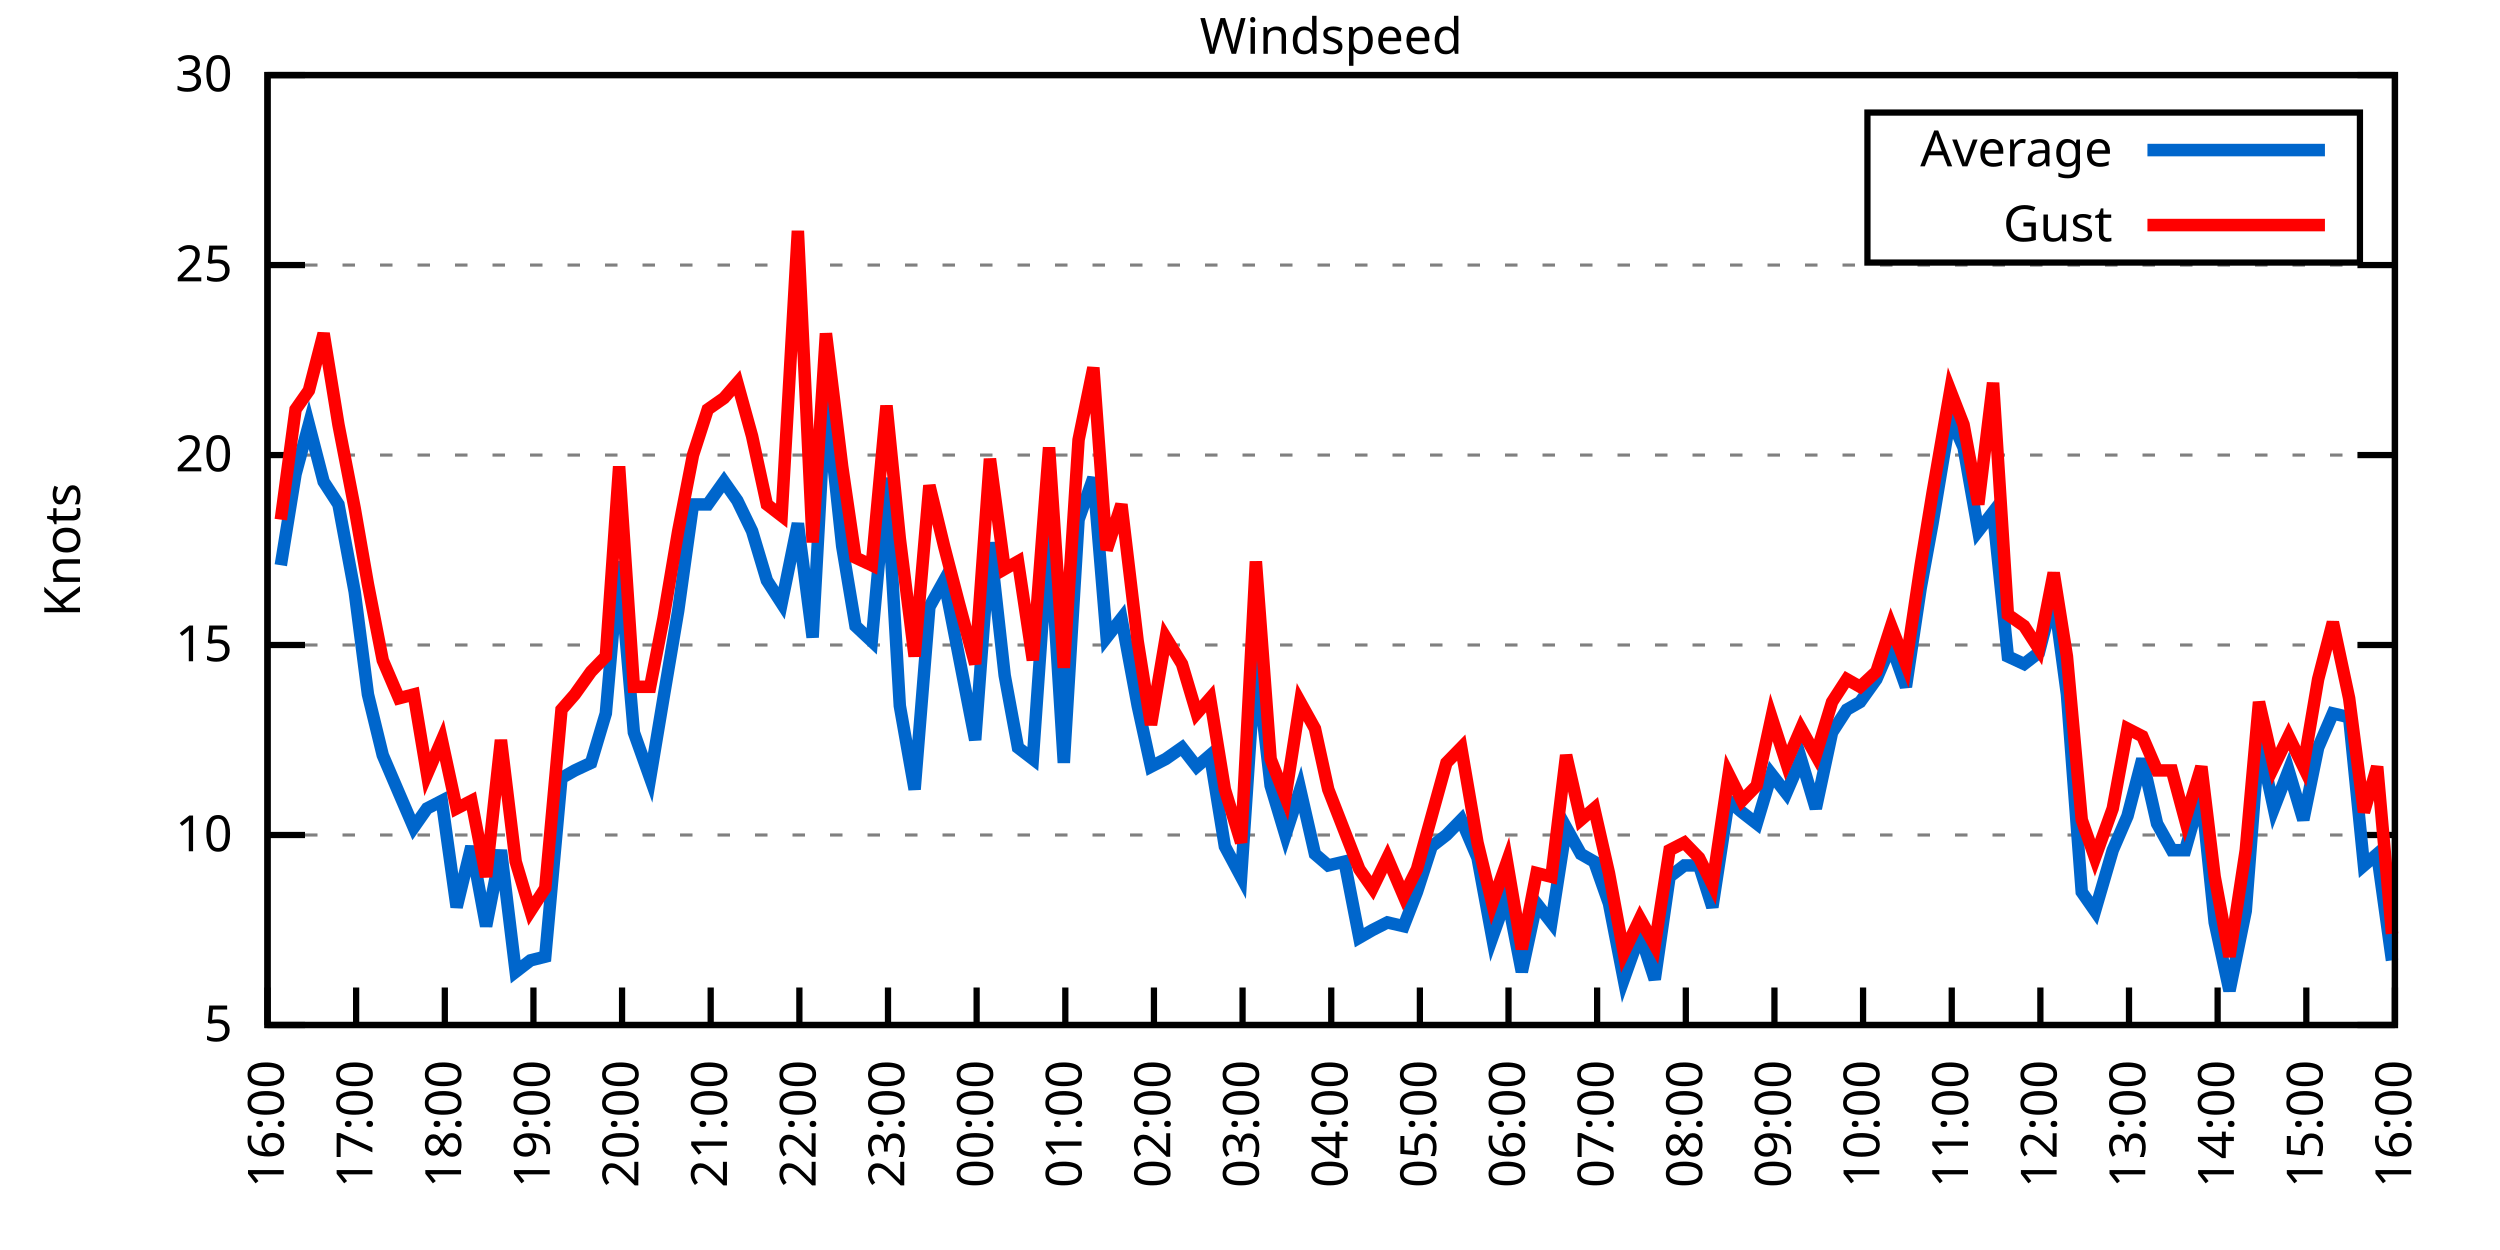
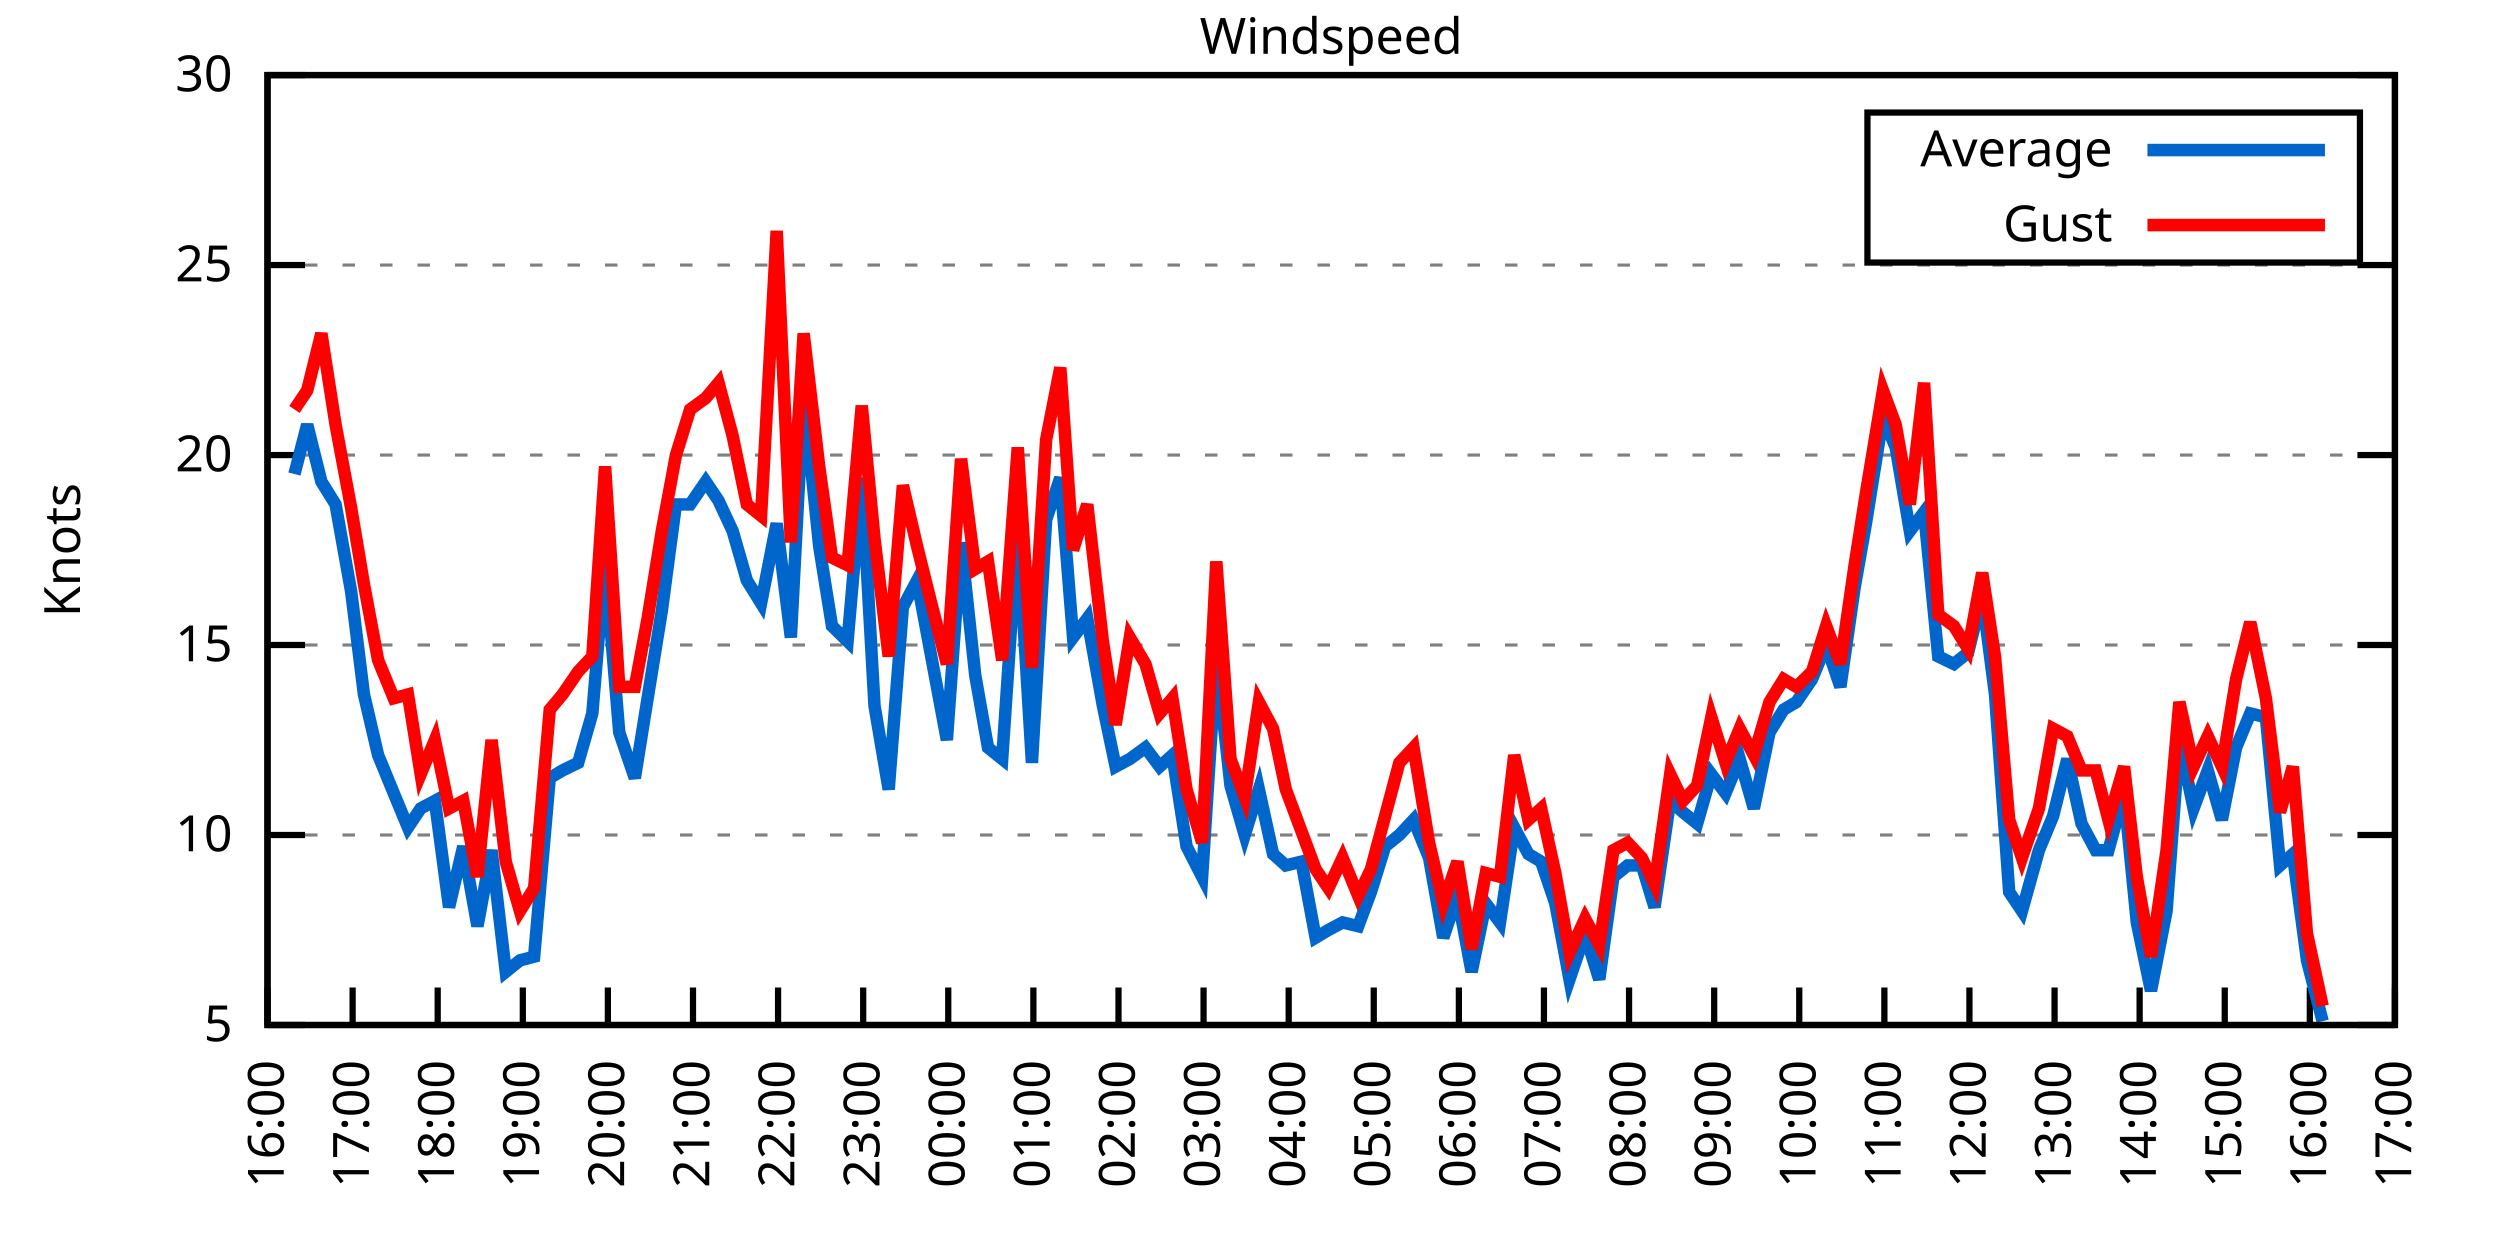
<svg xmlns="http://www.w3.org/2000/svg" xmlns:xlink="http://www.w3.org/1999/xlink" width="400" height="200" viewBox="0 0 400 200">
  <g id="gnuplot_canvas">
    <rect x="0" y="0" width="400" height="200" fill="none" />
    <defs>
      <circle id="gpDot" r="0.5" stroke-width="0.5" stroke="currentColor" />
      <path id="gpPt0" stroke-width="0.333" stroke="currentColor" d="M-1,0 h2 M0,-1 v2" />
      <path id="gpPt1" stroke-width="0.333" stroke="currentColor" d="M-1,-1 L1,1 M1,-1 L-1,1" />
      <path id="gpPt2" stroke-width="0.333" stroke="currentColor" d="M-1,0 L1,0 M0,-1 L0,1 M-1,-1 L1,1 M-1,1 L1,-1" />
      <rect id="gpPt3" stroke-width="0.333" stroke="currentColor" x="-1" y="-1" width="2" height="2" />
      <rect id="gpPt4" stroke-width="0.333" stroke="currentColor" fill="currentColor" x="-1" y="-1" width="2" height="2" />
      <circle id="gpPt5" stroke-width="0.333" stroke="currentColor" cx="0" cy="0" r="1" />
      <use xlink:href="#gpPt5" id="gpPt6" fill="currentColor" stroke="none" />
      <path id="gpPt7" stroke-width="0.333" stroke="currentColor" d="M0,-1.33 L-1.33,0.67 L1.33,0.67 z" />
      <use xlink:href="#gpPt7" id="gpPt8" fill="currentColor" stroke="none" />
      <use xlink:href="#gpPt7" id="gpPt9" stroke="currentColor" transform="rotate(180)" />
      <use xlink:href="#gpPt9" id="gpPt10" fill="currentColor" stroke="none" />
      <use xlink:href="#gpPt3" id="gpPt11" stroke="currentColor" transform="rotate(45)" />
      <use xlink:href="#gpPt11" id="gpPt12" fill="currentColor" stroke="none" />
      <path id="gpPt13" stroke-width="0.333" stroke="currentColor" d="M0,1.330 L1.265,0.411 L0.782,-1.067 L-0.782,-1.076 L-1.265,0.411 z" />
      <use xlink:href="#gpPt13" id="gpPt14" fill="currentColor" stroke="none" />
      <filter id="textbox" filterUnits="objectBoundingBox" x="0" y="0" height="1" width="1">
        <feFlood flood-color="white" flood-opacity="1" result="bgnd" />
        <feComposite in="SourceGraphic" in2="bgnd" operator="atop" />
      </filter>
      <filter id="greybox" filterUnits="objectBoundingBox" x="0" y="0" height="1" width="1">
        <feFlood flood-color="lightgrey" flood-opacity="1" result="grey" />
        <feComposite in="SourceGraphic" in2="grey" operator="atop" />
      </filter>
    </defs>
    <g fill="none" color="white" stroke="currentColor" stroke-width="1.00" stroke-linecap="butt" stroke-linejoin="miter">
</g>
    <g fill="none" color="black" stroke="currentColor" stroke-width="1.00" stroke-linecap="butt" stroke-linejoin="miter">
      <g stroke="none" shape-rendering="crispEdges">
        <polygon fill="rgb(255, 255, 255)" points="42.80,164.00 383.18,164.00 383.18,12.02 42.80,12.02 " />
      </g>
    </g>
    <g fill="none" color="black" stroke="currentColor" stroke-width="1.00" stroke-linecap="butt" stroke-linejoin="miter">
</g>
    <g fill="none" color="black" stroke="black" stroke-width="0.50" stroke-linecap="butt" stroke-linejoin="miter">
</g>
    <g fill="none" color="gray" stroke="currentColor" stroke-width="0.50" stroke-linecap="butt" stroke-linejoin="miter">
      <path stroke="gray" stroke-dasharray="2,4" class="gridline" d="M42.80,164.00 L383.19,164.00  " />
    </g>
    <g fill="none" color="gray" stroke="gray" stroke-width="1.00" stroke-linecap="butt" stroke-linejoin="miter">
</g>
    <g fill="none" color="black" stroke="currentColor" stroke-width="1.00" stroke-linecap="butt" stroke-linejoin="miter">
      <path stroke="black" d="M42.80,164.00 L48.80,164.00 M383.19,164.00 L377.19,164.00  " />
      <g transform="translate(37.20,166.60)" stroke="none" fill="black" font-family="Sans" font-size="8.00" text-anchor="end">
        <text>
          <tspan font-family="Sans"> 5</tspan>
        </text>
      </g>
    </g>
    <g fill="none" color="black" stroke="currentColor" stroke-width="1.00" stroke-linecap="butt" stroke-linejoin="miter">
</g>
    <g fill="none" color="black" stroke="black" stroke-width="0.50" stroke-linecap="butt" stroke-linejoin="miter">
</g>
    <g fill="none" color="gray" stroke="currentColor" stroke-width="0.50" stroke-linecap="butt" stroke-linejoin="miter">
      <path stroke="gray" stroke-dasharray="2,4" class="gridline" d="M42.80,133.60 L383.19,133.60  " />
    </g>
    <g fill="none" color="gray" stroke="gray" stroke-width="1.00" stroke-linecap="butt" stroke-linejoin="miter">
</g>
    <g fill="none" color="black" stroke="currentColor" stroke-width="1.00" stroke-linecap="butt" stroke-linejoin="miter">
      <path stroke="black" d="M42.80,133.60 L48.80,133.60 M383.19,133.60 L377.19,133.60  " />
      <g transform="translate(37.20,136.20)" stroke="none" fill="black" font-family="Sans" font-size="8.00" text-anchor="end">
        <text>
          <tspan font-family="Sans"> 10</tspan>
        </text>
      </g>
    </g>
    <g fill="none" color="black" stroke="currentColor" stroke-width="1.00" stroke-linecap="butt" stroke-linejoin="miter">
</g>
    <g fill="none" color="black" stroke="black" stroke-width="0.50" stroke-linecap="butt" stroke-linejoin="miter">
</g>
    <g fill="none" color="gray" stroke="currentColor" stroke-width="0.50" stroke-linecap="butt" stroke-linejoin="miter">
      <path stroke="gray" stroke-dasharray="2,4" class="gridline" d="M42.80,103.20 L383.19,103.20  " />
    </g>
    <g fill="none" color="gray" stroke="gray" stroke-width="1.00" stroke-linecap="butt" stroke-linejoin="miter">
</g>
    <g fill="none" color="black" stroke="currentColor" stroke-width="1.00" stroke-linecap="butt" stroke-linejoin="miter">
      <path stroke="black" d="M42.80,103.20 L48.80,103.20 M383.19,103.20 L377.19,103.20  " />
      <g transform="translate(37.20,105.80)" stroke="none" fill="black" font-family="Sans" font-size="8.00" text-anchor="end">
        <text>
          <tspan font-family="Sans"> 15</tspan>
        </text>
      </g>
    </g>
    <g fill="none" color="black" stroke="currentColor" stroke-width="1.00" stroke-linecap="butt" stroke-linejoin="miter">
</g>
    <g fill="none" color="black" stroke="black" stroke-width="0.50" stroke-linecap="butt" stroke-linejoin="miter">
</g>
    <g fill="none" color="gray" stroke="currentColor" stroke-width="0.50" stroke-linecap="butt" stroke-linejoin="miter">
      <path stroke="gray" stroke-dasharray="2,4" class="gridline" d="M42.80,72.81 L383.19,72.81  " />
    </g>
    <g fill="none" color="gray" stroke="gray" stroke-width="1.00" stroke-linecap="butt" stroke-linejoin="miter">
</g>
    <g fill="none" color="black" stroke="currentColor" stroke-width="1.00" stroke-linecap="butt" stroke-linejoin="miter">
      <path stroke="black" d="M42.80,72.81 L48.80,72.81 M383.19,72.81 L377.19,72.81  " />
      <g transform="translate(37.20,75.41)" stroke="none" fill="black" font-family="Sans" font-size="8.00" text-anchor="end">
        <text>
          <tspan font-family="Sans"> 20</tspan>
        </text>
      </g>
    </g>
    <g fill="none" color="black" stroke="currentColor" stroke-width="1.00" stroke-linecap="butt" stroke-linejoin="miter">
</g>
    <g fill="none" color="black" stroke="black" stroke-width="0.50" stroke-linecap="butt" stroke-linejoin="miter">
</g>
    <g fill="none" color="gray" stroke="currentColor" stroke-width="0.50" stroke-linecap="butt" stroke-linejoin="miter">
      <path stroke="gray" stroke-dasharray="2,4" class="gridline" d="M42.80,42.41 L383.19,42.41  " />
    </g>
    <g fill="none" color="gray" stroke="gray" stroke-width="1.00" stroke-linecap="butt" stroke-linejoin="miter">
</g>
    <g fill="none" color="black" stroke="currentColor" stroke-width="1.00" stroke-linecap="butt" stroke-linejoin="miter">
      <path stroke="black" d="M42.80,42.41 L48.80,42.41 M383.19,42.41 L377.19,42.41  " />
      <g transform="translate(37.20,45.01)" stroke="none" fill="black" font-family="Sans" font-size="8.00" text-anchor="end">
        <text>
          <tspan font-family="Sans"> 25</tspan>
        </text>
      </g>
    </g>
    <g fill="none" color="black" stroke="currentColor" stroke-width="1.00" stroke-linecap="butt" stroke-linejoin="miter">
</g>
    <g fill="none" color="black" stroke="black" stroke-width="0.50" stroke-linecap="butt" stroke-linejoin="miter">
</g>
    <g fill="none" color="gray" stroke="currentColor" stroke-width="0.50" stroke-linecap="butt" stroke-linejoin="miter">
      <path stroke="gray" stroke-dasharray="2,4" class="gridline" d="M42.80,12.01 L383.19,12.01  " />
    </g>
    <g fill="none" color="gray" stroke="gray" stroke-width="1.00" stroke-linecap="butt" stroke-linejoin="miter">
</g>
    <g fill="none" color="black" stroke="currentColor" stroke-width="1.00" stroke-linecap="butt" stroke-linejoin="miter">
      <path stroke="black" d="M42.80,12.01 L48.80,12.01 M383.19,12.01 L377.19,12.01  " />
      <g transform="translate(37.20,14.61)" stroke="none" fill="black" font-family="Sans" font-size="8.00" text-anchor="end">
        <text>
          <tspan font-family="Sans"> 30</tspan>
        </text>
      </g>
    </g>
    <g fill="none" color="black" stroke="currentColor" stroke-width="1.00" stroke-linecap="butt" stroke-linejoin="miter">
      <path stroke="black" d="M42.80,164.00 L42.80,158.00  " />
      <g transform="translate(45.40,169.60) rotate(270.00)" stroke="none" fill="black" font-family="Sans" font-size="8.00" text-anchor="end">
        <text>
          <tspan font-family="Sans">16:00</tspan>
        </text>
      </g>
    </g>
    <g fill="none" color="black" stroke="currentColor" stroke-width="1.00" stroke-linecap="butt" stroke-linejoin="miter">
-       <path stroke="black" d="M56.98,164.00 L56.98,158.00  " />
-       <g transform="translate(59.58,169.60) rotate(270.00)" stroke="none" fill="black" font-family="Sans" font-size="8.00" text-anchor="end">
+       <path stroke="black" d="M56.42,164.00 L56.42,158.00  " />
+       <g transform="translate(59.02,169.60) rotate(270.00)" stroke="none" fill="black" font-family="Sans" font-size="8.00" text-anchor="end">
        <text>
          <tspan font-family="Sans">17:00</tspan>
        </text>
      </g>
    </g>
    <g fill="none" color="black" stroke="currentColor" stroke-width="1.00" stroke-linecap="butt" stroke-linejoin="miter">
-       <path stroke="black" d="M71.17,164.00 L71.17,158.00  " />
-       <g transform="translate(73.77,169.60) rotate(270.00)" stroke="none" fill="black" font-family="Sans" font-size="8.00" text-anchor="end">
+       <path stroke="black" d="M70.03,164.00 L70.03,158.00  " />
+       <g transform="translate(72.63,169.60) rotate(270.00)" stroke="none" fill="black" font-family="Sans" font-size="8.00" text-anchor="end">
        <text>
          <tspan font-family="Sans">18:00</tspan>
        </text>
      </g>
    </g>
    <g fill="none" color="black" stroke="currentColor" stroke-width="1.00" stroke-linecap="butt" stroke-linejoin="miter">
-       <path stroke="black" d="M85.35,164.00 L85.35,158.00  " />
-       <g transform="translate(87.95,169.60) rotate(270.00)" stroke="none" fill="black" font-family="Sans" font-size="8.00" text-anchor="end">
+       <path stroke="black" d="M83.65,164.00 L83.65,158.00  " />
+       <g transform="translate(86.25,169.60) rotate(270.00)" stroke="none" fill="black" font-family="Sans" font-size="8.00" text-anchor="end">
        <text>
          <tspan font-family="Sans">19:00</tspan>
        </text>
      </g>
    </g>
    <g fill="none" color="black" stroke="currentColor" stroke-width="1.00" stroke-linecap="butt" stroke-linejoin="miter">
-       <path stroke="black" d="M99.53,164.00 L99.53,158.00  " />
-       <g transform="translate(102.13,169.60) rotate(270.00)" stroke="none" fill="black" font-family="Sans" font-size="8.00" text-anchor="end">
+       <path stroke="black" d="M97.26,164.00 L97.26,158.00  " />
+       <g transform="translate(99.86,169.60) rotate(270.00)" stroke="none" fill="black" font-family="Sans" font-size="8.00" text-anchor="end">
        <text>
          <tspan font-family="Sans">20:00</tspan>
        </text>
      </g>
    </g>
    <g fill="none" color="black" stroke="currentColor" stroke-width="1.00" stroke-linecap="butt" stroke-linejoin="miter">
-       <path stroke="black" d="M113.71,164.00 L113.71,158.00  " />
-       <g transform="translate(116.31,169.60) rotate(270.00)" stroke="none" fill="black" font-family="Sans" font-size="8.00" text-anchor="end">
+       <path stroke="black" d="M110.88,164.00 L110.88,158.00  " />
+       <g transform="translate(113.48,169.60) rotate(270.00)" stroke="none" fill="black" font-family="Sans" font-size="8.00" text-anchor="end">
        <text>
          <tspan font-family="Sans">21:00</tspan>
        </text>
      </g>
    </g>
    <g fill="none" color="black" stroke="currentColor" stroke-width="1.00" stroke-linecap="butt" stroke-linejoin="miter">
-       <path stroke="black" d="M127.90,164.00 L127.90,158.00  " />
-       <g transform="translate(130.50,169.60) rotate(270.00)" stroke="none" fill="black" font-family="Sans" font-size="8.00" text-anchor="end">
+       <path stroke="black" d="M124.49,164.00 L124.49,158.00  " />
+       <g transform="translate(127.09,169.60) rotate(270.00)" stroke="none" fill="black" font-family="Sans" font-size="8.00" text-anchor="end">
        <text>
          <tspan font-family="Sans">22:00</tspan>
        </text>
      </g>
    </g>
    <g fill="none" color="black" stroke="currentColor" stroke-width="1.00" stroke-linecap="butt" stroke-linejoin="miter">
-       <path stroke="black" d="M142.08,164.00 L142.08,158.00  " />
-       <g transform="translate(144.68,169.60) rotate(270.00)" stroke="none" fill="black" font-family="Sans" font-size="8.00" text-anchor="end">
+       <path stroke="black" d="M138.11,164.00 L138.11,158.00  " />
+       <g transform="translate(140.71,169.60) rotate(270.00)" stroke="none" fill="black" font-family="Sans" font-size="8.00" text-anchor="end">
        <text>
          <tspan font-family="Sans">23:00</tspan>
        </text>
      </g>
    </g>
    <g fill="none" color="black" stroke="currentColor" stroke-width="1.00" stroke-linecap="butt" stroke-linejoin="miter">
-       <path stroke="black" d="M156.26,164.00 L156.26,158.00  " />
-       <g transform="translate(158.86,169.60) rotate(270.00)" stroke="none" fill="black" font-family="Sans" font-size="8.00" text-anchor="end">
+       <path stroke="black" d="M151.72,164.00 L151.72,158.00  " />
+       <g transform="translate(154.32,169.60) rotate(270.00)" stroke="none" fill="black" font-family="Sans" font-size="8.00" text-anchor="end">
        <text>
          <tspan font-family="Sans">00:00</tspan>
        </text>
      </g>
    </g>
    <g fill="none" color="black" stroke="currentColor" stroke-width="1.00" stroke-linecap="butt" stroke-linejoin="miter">
-       <path stroke="black" d="M170.45,164.00 L170.45,158.00  " />
-       <g transform="translate(173.05,169.60) rotate(270.00)" stroke="none" fill="black" font-family="Sans" font-size="8.00" text-anchor="end">
+       <path stroke="black" d="M165.34,164.00 L165.34,158.00  " />
+       <g transform="translate(167.94,169.60) rotate(270.00)" stroke="none" fill="black" font-family="Sans" font-size="8.00" text-anchor="end">
        <text>
          <tspan font-family="Sans">01:00</tspan>
        </text>
      </g>
    </g>
    <g fill="none" color="black" stroke="currentColor" stroke-width="1.00" stroke-linecap="butt" stroke-linejoin="miter">
-       <path stroke="black" d="M184.63,164.00 L184.63,158.00  " />
-       <g transform="translate(187.23,169.60) rotate(270.00)" stroke="none" fill="black" font-family="Sans" font-size="8.00" text-anchor="end">
+       <path stroke="black" d="M178.96,164.00 L178.96,158.00  " />
+       <g transform="translate(181.56,169.60) rotate(270.00)" stroke="none" fill="black" font-family="Sans" font-size="8.00" text-anchor="end">
        <text>
          <tspan font-family="Sans">02:00</tspan>
        </text>
      </g>
    </g>
    <g fill="none" color="black" stroke="currentColor" stroke-width="1.00" stroke-linecap="butt" stroke-linejoin="miter">
-       <path stroke="black" d="M198.81,164.00 L198.81,158.00  " />
-       <g transform="translate(201.41,169.60) rotate(270.00)" stroke="none" fill="black" font-family="Sans" font-size="8.00" text-anchor="end">
+       <path stroke="black" d="M192.57,164.00 L192.57,158.00  " />
+       <g transform="translate(195.17,169.60) rotate(270.00)" stroke="none" fill="black" font-family="Sans" font-size="8.00" text-anchor="end">
        <text>
          <tspan font-family="Sans">03:00</tspan>
        </text>
      </g>
    </g>
    <g fill="none" color="black" stroke="currentColor" stroke-width="1.00" stroke-linecap="butt" stroke-linejoin="miter">
-       <path stroke="black" d="M213.00,164.00 L213.00,158.00  " />
-       <g transform="translate(215.60,169.60) rotate(270.00)" stroke="none" fill="black" font-family="Sans" font-size="8.00" text-anchor="end">
+       <path stroke="black" d="M206.19,164.00 L206.19,158.00  " />
+       <g transform="translate(208.79,169.60) rotate(270.00)" stroke="none" fill="black" font-family="Sans" font-size="8.00" text-anchor="end">
        <text>
          <tspan font-family="Sans">04:00</tspan>
        </text>
      </g>
    </g>
    <g fill="none" color="black" stroke="currentColor" stroke-width="1.00" stroke-linecap="butt" stroke-linejoin="miter">
-       <path stroke="black" d="M227.18,164.00 L227.18,158.00  " />
-       <g transform="translate(229.78,169.60) rotate(270.00)" stroke="none" fill="black" font-family="Sans" font-size="8.00" text-anchor="end">
+       <path stroke="black" d="M219.80,164.00 L219.80,158.00  " />
+       <g transform="translate(222.40,169.60) rotate(270.00)" stroke="none" fill="black" font-family="Sans" font-size="8.00" text-anchor="end">
        <text>
          <tspan font-family="Sans">05:00</tspan>
        </text>
      </g>
    </g>
    <g fill="none" color="black" stroke="currentColor" stroke-width="1.00" stroke-linecap="butt" stroke-linejoin="miter">
-       <path stroke="black" d="M241.36,164.00 L241.36,158.00  " />
-       <g transform="translate(243.96,169.60) rotate(270.00)" stroke="none" fill="black" font-family="Sans" font-size="8.00" text-anchor="end">
+       <path stroke="black" d="M233.42,164.00 L233.42,158.00  " />
+       <g transform="translate(236.02,169.60) rotate(270.00)" stroke="none" fill="black" font-family="Sans" font-size="8.00" text-anchor="end">
        <text>
          <tspan font-family="Sans">06:00</tspan>
        </text>
      </g>
    </g>
    <g fill="none" color="black" stroke="currentColor" stroke-width="1.00" stroke-linecap="butt" stroke-linejoin="miter">
-       <path stroke="black" d="M255.54,164.00 L255.54,158.00  " />
-       <g transform="translate(258.14,169.60) rotate(270.00)" stroke="none" fill="black" font-family="Sans" font-size="8.00" text-anchor="end">
+       <path stroke="black" d="M247.03,164.00 L247.03,158.00  " />
+       <g transform="translate(249.63,169.60) rotate(270.00)" stroke="none" fill="black" font-family="Sans" font-size="8.00" text-anchor="end">
        <text>
          <tspan font-family="Sans">07:00</tspan>
        </text>
      </g>
    </g>
    <g fill="none" color="black" stroke="currentColor" stroke-width="1.00" stroke-linecap="butt" stroke-linejoin="miter">
-       <path stroke="black" d="M269.73,164.00 L269.73,158.00  " />
-       <g transform="translate(272.33,169.60) rotate(270.00)" stroke="none" fill="black" font-family="Sans" font-size="8.00" text-anchor="end">
+       <path stroke="black" d="M260.65,164.00 L260.65,158.00  " />
+       <g transform="translate(263.25,169.60) rotate(270.00)" stroke="none" fill="black" font-family="Sans" font-size="8.00" text-anchor="end">
        <text>
          <tspan font-family="Sans">08:00</tspan>
        </text>
      </g>
    </g>
    <g fill="none" color="black" stroke="currentColor" stroke-width="1.00" stroke-linecap="butt" stroke-linejoin="miter">
-       <path stroke="black" d="M283.91,164.00 L283.91,158.00  " />
-       <g transform="translate(286.51,169.60) rotate(270.00)" stroke="none" fill="black" font-family="Sans" font-size="8.00" text-anchor="end">
+       <path stroke="black" d="M274.27,164.00 L274.27,158.00  " />
+       <g transform="translate(276.87,169.60) rotate(270.00)" stroke="none" fill="black" font-family="Sans" font-size="8.00" text-anchor="end">
        <text>
          <tspan font-family="Sans">09:00</tspan>
        </text>
      </g>
    </g>
    <g fill="none" color="black" stroke="currentColor" stroke-width="1.00" stroke-linecap="butt" stroke-linejoin="miter">
-       <path stroke="black" d="M298.09,164.00 L298.09,158.00  " />
-       <g transform="translate(300.69,169.60) rotate(270.00)" stroke="none" fill="black" font-family="Sans" font-size="8.00" text-anchor="end">
+       <path stroke="black" d="M287.88,164.00 L287.88,158.00  " />
+       <g transform="translate(290.48,169.60) rotate(270.00)" stroke="none" fill="black" font-family="Sans" font-size="8.00" text-anchor="end">
        <text>
          <tspan font-family="Sans">10:00</tspan>
        </text>
      </g>
    </g>
    <g fill="none" color="black" stroke="currentColor" stroke-width="1.00" stroke-linecap="butt" stroke-linejoin="miter">
-       <path stroke="black" d="M312.28,164.00 L312.28,158.00  " />
-       <g transform="translate(314.88,169.60) rotate(270.00)" stroke="none" fill="black" font-family="Sans" font-size="8.00" text-anchor="end">
+       <path stroke="black" d="M301.50,164.00 L301.50,158.00  " />
+       <g transform="translate(304.10,169.60) rotate(270.00)" stroke="none" fill="black" font-family="Sans" font-size="8.00" text-anchor="end">
        <text>
          <tspan font-family="Sans">11:00</tspan>
        </text>
      </g>
    </g>
    <g fill="none" color="black" stroke="currentColor" stroke-width="1.00" stroke-linecap="butt" stroke-linejoin="miter">
-       <path stroke="black" d="M326.46,164.00 L326.46,158.00  " />
-       <g transform="translate(329.06,169.60) rotate(270.00)" stroke="none" fill="black" font-family="Sans" font-size="8.00" text-anchor="end">
+       <path stroke="black" d="M315.11,164.00 L315.11,158.00  " />
+       <g transform="translate(317.71,169.60) rotate(270.00)" stroke="none" fill="black" font-family="Sans" font-size="8.00" text-anchor="end">
        <text>
          <tspan font-family="Sans">12:00</tspan>
        </text>
      </g>
    </g>
    <g fill="none" color="black" stroke="currentColor" stroke-width="1.00" stroke-linecap="butt" stroke-linejoin="miter">
-       <path stroke="black" d="M340.64,164.00 L340.64,158.00  " />
-       <g transform="translate(343.24,169.60) rotate(270.00)" stroke="none" fill="black" font-family="Sans" font-size="8.00" text-anchor="end">
+       <path stroke="black" d="M328.73,164.00 L328.73,158.00  " />
+       <g transform="translate(331.33,169.60) rotate(270.00)" stroke="none" fill="black" font-family="Sans" font-size="8.00" text-anchor="end">
        <text>
          <tspan font-family="Sans">13:00</tspan>
        </text>
      </g>
    </g>
    <g fill="none" color="black" stroke="currentColor" stroke-width="1.00" stroke-linecap="butt" stroke-linejoin="miter">
-       <path stroke="black" d="M354.82,164.00 L354.82,158.00  " />
-       <g transform="translate(357.42,169.60) rotate(270.00)" stroke="none" fill="black" font-family="Sans" font-size="8.00" text-anchor="end">
+       <path stroke="black" d="M342.34,164.00 L342.34,158.00  " />
+       <g transform="translate(344.94,169.60) rotate(270.00)" stroke="none" fill="black" font-family="Sans" font-size="8.00" text-anchor="end">
        <text>
          <tspan font-family="Sans">14:00</tspan>
        </text>
      </g>
    </g>
    <g fill="none" color="black" stroke="currentColor" stroke-width="1.00" stroke-linecap="butt" stroke-linejoin="miter">
-       <path stroke="black" d="M369.01,164.00 L369.01,158.00  " />
-       <g transform="translate(371.61,169.60) rotate(270.00)" stroke="none" fill="black" font-family="Sans" font-size="8.00" text-anchor="end">
+       <path stroke="black" d="M355.96,164.00 L355.96,158.00  " />
+       <g transform="translate(358.56,169.60) rotate(270.00)" stroke="none" fill="black" font-family="Sans" font-size="8.00" text-anchor="end">
        <text>
          <tspan font-family="Sans">15:00</tspan>
+         </text>
+       </g>
+     </g>
+     <g fill="none" color="black" stroke="currentColor" stroke-width="1.00" stroke-linecap="butt" stroke-linejoin="miter">
+       <path stroke="black" d="M369.57,164.00 L369.57,158.00  " />
+       <g transform="translate(372.17,169.60) rotate(270.00)" stroke="none" fill="black" font-family="Sans" font-size="8.00" text-anchor="end">
+         <text>
+           <tspan font-family="Sans">16:00</tspan>
        </text>
      </g>
    </g>
    <g fill="none" color="black" stroke="currentColor" stroke-width="1.00" stroke-linecap="butt" stroke-linejoin="miter">
      <path stroke="black" d="M383.19,164.00 L383.19,158.00  " />
      <g transform="translate(385.79,169.60) rotate(270.00)" stroke="none" fill="black" font-family="Sans" font-size="8.00" text-anchor="end">
        <text>
-           <tspan font-family="Sans">16:00</tspan>
+           <tspan font-family="Sans">17:00</tspan>
        </text>
      </g>
    </g>
    <g fill="none" color="black" stroke="currentColor" stroke-width="1.00" stroke-linecap="butt" stroke-linejoin="miter">
</g>
    <g fill="none" color="black" stroke="currentColor" stroke-width="1.00" stroke-linecap="butt" stroke-linejoin="miter">
      <path stroke="black" d="M42.80,12.01 L42.80,164.00 L383.19,164.00 L383.19,12.01 L42.80,12.01 Z  " />
    </g>
    <g fill="none" color="black" stroke="currentColor" stroke-width="1.00" stroke-linecap="butt" stroke-linejoin="miter">
</g>
    <g fill="none" color="black" stroke="currentColor" stroke-width="1.00" stroke-linecap="butt" stroke-linejoin="miter">
      <path stroke="black" d="M298.79,42.01 L298.79,18.01 L377.59,18.01 L377.59,42.01 L298.79,42.01 Z  " />
    </g>
    <g id="Windspeed_plot_1">
      <g fill="none" color="white" stroke="black" stroke-width="2.00" stroke-linecap="butt" stroke-linejoin="miter">
</g>
      <g fill="none" color="black" stroke="currentColor" stroke-width="2.00" stroke-linecap="butt" stroke-linejoin="miter">
        <g transform="translate(337.99,26.61)" stroke="none" fill="black" font-family="Sans" font-size="8.00" text-anchor="end">
          <text>
            <tspan font-family="Sans">Average</tspan>
          </text>
        </g>
      </g>
      <g fill="none" color="black" stroke="currentColor" stroke-width="2.00" stroke-linecap="butt" stroke-linejoin="miter">
-         <path stroke="rgb(  0, 102, 204)" d="M343.59,24.01 L371.99,24.01 M44.93,90.44 L47.29,75.85 L49.42,67.94 L51.78,77.06 L54.15,80.71 L56.75,94.69   L58.87,111.11 L61.24,120.83 L63.84,126.91 L66.20,132.39 L68.33,129.35 L70.69,128.13 L73.06,145.15 L75.42,135.43   L77.78,148.19 L80.15,136.03 L82.51,155.49 L84.88,153.66 L87.24,153.06 L89.84,124.48 L91.97,123.27 L94.57,122.05   L96.93,114.15 L99.06,89.83 L101.42,117.19 L104.02,124.48 L106.15,111.72 L108.51,97.73 L110.88,80.71 L113.24,80.71   L115.84,77.06 L117.97,80.10 L120.33,84.97 L122.70,92.87 L125.06,96.52 L127.66,83.75 L130.02,101.99 L132.15,63.08   L134.75,87.40 L136.88,100.16 L139.48,102.60 L141.84,76.45 L143.97,112.93 L146.34,126.31 L148.70,97.12 L151.06,92.87   L153.43,105.03 L156.03,118.40 L158.39,86.79 L160.75,108.07 L162.88,119.62 L165.25,121.44 L167.85,84.36 L170.21,122.05   L172.57,83.14 L174.94,76.45 L177.06,101.99 L179.43,98.95 L182.03,112.93 L184.16,122.66 L186.52,121.44 L189.12,119.62   L191.48,122.66 L193.61,120.83 L195.98,135.43 L198.58,140.29 L200.94,105.03 L203.30,125.70 L205.67,133.60 L208.03,126.31   L210.39,136.64 L212.52,138.47 L215.12,137.86 L217.49,150.02 L219.61,148.80 L221.98,147.59 L224.58,148.19 L226.71,142.72   L229.07,135.43 L231.43,133.60 L233.80,131.17 L236.40,137.25 L238.76,150.02 L241.12,143.33 L243.49,155.49 L245.85,144.55   L248.22,147.59 L250.58,132.39 L252.94,136.64 L255.07,137.86 L257.43,144.55 L259.80,156.70 L262.40,149.41 L264.76,156.70   L267.13,140.29 L269.49,138.47 L271.85,138.47 L273.98,145.15 L276.58,128.13 L278.71,129.95 L281.07,131.78 L283.44,123.87   L285.80,126.91 L288.16,121.44 L290.53,129.35 L293.13,117.19 L295.49,113.54 L297.62,112.32 L300.22,108.68 L302.58,103.20   L304.95,109.89 L307.31,94.08 L309.20,83.75 L312.04,66.73 L314.17,71.59 L316.53,84.97 L318.89,81.93 L321.26,105.03   L323.86,106.24 L326.22,104.42 L328.59,95.30 L330.71,111.11 L333.08,142.72 L335.20,145.76 L338.04,136.03 L340.40,130.56   L342.77,121.44 L345.13,131.78 L347.50,136.03 L349.62,136.03 L352.22,126.91 L354.35,147.59 L356.72,158.53 L359.32,145.76   L361.44,118.40 L363.81,129.35 L366.17,123.27 L368.53,131.17 L370.90,119.62 L373.26,114.15 L375.86,114.76 L378.23,138.47   L380.35,136.64 L382.72,153.66  " />
+         <path stroke="rgb(  0, 102, 204)" d="M343.59,24.01 L371.99,24.01 M47.11,75.85 L49.15,67.94 L51.42,77.06 L53.69,80.71 L56.19,94.69 L58.23,111.11   L60.50,120.83 L63.00,126.91 L65.27,132.39 L67.31,129.35 L69.58,128.13 L71.85,145.15 L74.12,135.43 L76.39,148.19   L78.65,136.03 L80.92,155.49 L83.19,153.66 L85.46,153.06 L87.96,124.48 L90.00,123.27 L92.50,122.05 L94.77,114.15   L96.81,89.83 L99.08,117.19 L101.57,124.48 L103.62,111.72 L105.89,97.73 L108.15,80.71 L110.42,80.71 L112.92,77.06   L114.96,80.10 L117.23,84.97 L119.50,92.87 L121.77,96.52 L124.27,83.75 L126.54,101.99 L128.58,63.08 L131.07,87.40   L133.12,100.16 L135.61,102.60 L137.88,76.45 L139.92,112.93 L142.19,126.31 L144.46,97.12 L146.73,92.87 L149.00,105.03   L151.50,118.40 L153.77,86.79 L156.04,108.07 L158.08,119.62 L160.35,121.44 L162.84,84.36 L165.11,122.05 L167.38,83.14   L169.65,76.45 L171.69,101.99 L173.96,98.95 L176.46,112.93 L178.50,122.66 L180.77,121.44 L183.27,119.62 L185.54,122.66   L187.58,120.83 L189.85,135.43 L192.34,140.29 L194.61,105.03 L196.88,125.70 L199.15,133.60 L201.42,126.31 L203.69,136.64   L205.73,138.47 L208.23,137.86 L210.50,150.02 L212.54,148.80 L214.81,147.59 L217.31,148.19 L219.35,142.72 L221.62,135.43   L223.89,133.60 L226.16,131.17 L228.65,137.25 L230.92,150.02 L233.19,143.33 L235.46,155.49 L237.73,144.55 L240.00,147.59   L242.27,132.39 L244.54,136.64 L246.58,137.86 L248.85,144.55 L251.12,156.70 L253.61,149.41 L255.88,156.70 L258.15,140.29   L260.42,138.47 L262.69,138.47 L264.73,145.15 L267.23,128.13 L269.27,129.95 L271.54,131.78 L273.81,123.87 L276.08,126.91   L278.35,121.44 L280.62,129.35 L283.12,117.19 L285.38,113.54 L287.43,112.32 L289.92,108.68 L292.19,103.20 L294.46,109.89   L296.73,94.08 L298.55,83.75 L301.27,66.73 L303.31,71.59 L305.58,84.97 L307.85,81.93 L310.12,105.03 L312.62,106.24   L314.89,104.42 L317.15,95.30 L319.20,111.11 L321.47,142.72 L323.51,145.76 L326.23,136.03 L328.50,130.56 L330.77,121.44   L333.04,131.78 L335.31,136.03 L337.35,136.03 L339.85,126.91 L341.89,147.59 L344.16,158.53 L346.65,145.76 L348.70,118.40   L350.97,129.35 L353.24,123.27 L355.50,131.17 L357.77,119.62 L360.04,114.15 L362.54,114.76 L364.81,138.47 L366.85,136.64   L369.12,153.66 L371.62,163.39  " />
      </g>
    </g>
    <g id="Windspeed_plot_2">
      <g fill="none" color="black" stroke="currentColor" stroke-width="2.00" stroke-linecap="butt" stroke-linejoin="miter">
        <g transform="translate(337.99,38.61)" stroke="none" fill="black" font-family="Sans" font-size="8.00" text-anchor="end">
          <text>
            <tspan font-family="Sans">Gust</tspan>
          </text>
        </g>
      </g>
      <g fill="none" color="black" stroke="currentColor" stroke-width="2.00" stroke-linecap="butt" stroke-linejoin="miter">
-         <path stroke="rgb(255,   0,   0)" d="M343.59,36.01 L371.99,36.01 M44.93,83.14 L47.29,65.51 L49.42,62.47 L51.78,53.35 L54.15,67.94 L56.75,81.32   L58.87,93.48 L61.24,105.64 L63.84,111.72 L66.20,111.11 L68.33,123.87 L70.69,118.40 L73.06,129.35 L75.42,128.13   L77.78,140.29 L80.15,118.40 L82.51,137.86 L84.88,145.76 L87.24,142.11 L89.84,113.54 L91.97,111.11 L94.57,107.46   L96.93,105.03 L99.06,74.63 L101.42,109.89 L104.02,109.89 L106.15,98.95 L108.51,84.97 L110.88,72.81 L113.24,65.51   L115.84,63.69 L117.97,61.25 L120.33,69.77 L122.70,80.71 L125.06,82.53 L127.66,36.94 L130.02,86.79 L132.15,53.35   L134.75,74.63 L136.88,89.22 L139.48,90.44 L141.84,64.90 L143.97,86.18 L146.34,105.03 L148.70,77.67 L151.06,87.40   L153.43,96.52 L156.03,106.24 L158.39,73.41 L160.75,91.04 L162.88,89.83 L165.25,105.64 L167.85,71.59 L170.21,106.85   L172.57,70.37 L174.94,58.82 L177.06,88.00 L179.43,80.71 L182.03,102.60 L184.16,115.97 L186.52,101.99 L189.12,106.24   L191.48,114.15 L193.61,111.72 L195.98,126.31 L198.58,134.82 L200.94,89.83 L203.30,121.44 L205.67,127.52 L208.03,112.32   L210.39,116.58 L212.52,126.31 L215.12,132.99 L217.49,139.07 L219.61,142.11 L221.98,137.25 L224.58,143.33 L226.71,139.07   L229.07,130.56 L231.43,122.05 L233.80,119.62 L236.40,134.82 L238.76,144.55 L241.12,137.86 L243.49,151.84 L245.85,139.68   L248.22,140.29 L250.58,120.83 L252.94,131.17 L255.07,129.35 L257.43,139.68 L259.80,152.45 L262.40,146.98 L264.76,151.23   L267.13,136.03 L269.49,134.82 L271.85,137.25 L273.98,141.51 L276.58,123.87 L278.71,128.13 L281.07,125.70 L283.44,114.76   L285.80,122.05 L288.16,116.58 L290.53,120.83 L293.13,112.32 L295.49,108.68 L297.62,109.89 L300.22,107.46 L302.58,100.16   L304.95,106.24 L307.31,90.44 L309.20,78.89 L312.04,62.47 L314.17,67.94 L316.53,80.71 L318.89,61.25 L321.26,98.34   L323.86,100.16 L326.22,103.81 L328.59,91.65 L330.71,105.03 L333.08,131.17 L335.20,137.25 L338.04,129.35 L340.40,116.58   L342.77,117.80 L345.13,123.27 L347.50,123.27 L349.62,131.17 L352.22,122.66 L354.35,140.29 L356.72,153.06 L359.32,136.03   L361.44,112.32 L363.81,122.66 L366.17,117.80 L368.53,122.66 L370.90,108.68 L373.26,99.56 L375.86,111.72 L378.23,129.95   L380.35,122.66 L382.72,149.41  " />
+         <path stroke="rgb(255,   0,   0)" d="M343.59,36.01 L371.99,36.01 M47.11,65.51 L49.15,62.47 L51.42,53.35 L53.69,67.94 L56.19,81.32 L58.23,93.48   L60.50,105.64 L63.00,111.72 L65.27,111.11 L67.31,123.87 L69.58,118.40 L71.85,129.35 L74.12,128.13 L76.39,140.29   L78.65,118.40 L80.92,137.86 L83.19,145.76 L85.46,142.11 L87.96,113.54 L90.00,111.11 L92.50,107.46 L94.77,105.03   L96.81,74.63 L99.08,109.89 L101.57,109.89 L103.62,98.95 L105.89,84.97 L108.15,72.81 L110.42,65.51 L112.92,63.69   L114.96,61.25 L117.23,69.77 L119.50,80.71 L121.77,82.53 L124.27,36.94 L126.54,86.79 L128.58,53.35 L131.07,74.63   L133.12,89.22 L135.61,90.44 L137.88,64.90 L139.92,86.18 L142.19,105.03 L144.46,77.67 L146.73,87.40 L149.00,96.52   L151.50,106.24 L153.77,73.41 L156.04,91.04 L158.08,89.83 L160.35,105.64 L162.84,71.59 L165.11,106.85 L167.38,70.37   L169.65,58.82 L171.69,88.00 L173.96,80.71 L176.46,102.60 L178.50,115.97 L180.77,101.99 L183.27,106.24 L185.54,114.15   L187.58,111.72 L189.85,126.31 L192.34,134.82 L194.61,89.83 L196.88,121.44 L199.15,127.52 L201.42,112.32 L203.69,116.58   L205.73,126.31 L208.23,132.99 L210.50,139.07 L212.54,142.11 L214.81,137.25 L217.31,143.33 L219.35,139.07 L221.62,130.56   L223.89,122.05 L226.16,119.62 L228.65,134.82 L230.92,144.55 L233.19,137.86 L235.46,151.84 L237.73,139.68 L240.00,140.29   L242.27,120.83 L244.54,131.17 L246.58,129.35 L248.85,139.68 L251.12,152.45 L253.61,146.98 L255.88,151.23 L258.15,136.03   L260.42,134.82 L262.69,137.25 L264.73,141.51 L267.23,123.87 L269.27,128.13 L271.54,125.70 L273.81,114.76 L276.08,122.05   L278.35,116.58 L280.62,120.83 L283.12,112.32 L285.38,108.68 L287.43,109.89 L289.92,107.46 L292.19,100.16 L294.46,106.24   L296.73,90.44 L298.55,78.89 L301.27,62.47 L303.31,67.94 L305.58,80.71 L307.85,61.25 L310.12,98.34 L312.62,100.16   L314.89,103.81 L317.15,91.65 L319.20,105.03 L321.47,131.17 L323.51,137.25 L326.23,129.35 L328.50,116.58 L330.77,117.80   L333.04,123.27 L335.31,123.27 L337.35,131.17 L339.85,122.66 L341.89,140.29 L344.16,153.06 L346.65,136.03 L348.70,112.32   L350.97,122.66 L353.24,117.80 L355.50,122.66 L357.77,108.68 L360.04,99.56 L362.54,111.72 L364.81,129.95 L366.85,122.66   L369.12,149.41 L371.62,160.96  " />
      </g>
    </g>
    <g fill="none" color="black" stroke="currentColor" stroke-width="2.00" stroke-linecap="butt" stroke-linejoin="miter">
</g>
    <g fill="none" color="black" stroke="black" stroke-width="1.00" stroke-linecap="butt" stroke-linejoin="miter">
</g>
    <g fill="none" color="black" stroke="currentColor" stroke-width="1.00" stroke-linecap="butt" stroke-linejoin="miter">
      <path stroke="black" d="M42.80,12.01 L42.80,164.00 L383.19,164.00 L383.19,12.01 L42.80,12.01 Z  " />
      <g transform="translate(12.80,88.01) rotate(270.00)" stroke="none" fill="black" font-family="Sans" font-size="8.00" text-anchor="middle">
        <text>
          <tspan font-family="Sans">Knots</tspan>
        </text>
      </g>
    </g>
    <g fill="none" color="black" stroke="currentColor" stroke-width="1.00" stroke-linecap="butt" stroke-linejoin="miter">
</g>
    <g fill="none" color="black" stroke="currentColor" stroke-width="1.00" stroke-linecap="butt" stroke-linejoin="miter">
      <g transform="translate(212.99,8.61)" stroke="none" fill="black" font-family="Sans" font-size="8.00" text-anchor="middle">
        <text>
          <tspan font-family="Sans">Windspeed</tspan>
        </text>
      </g>
    </g>
    <g fill="none" color="black" stroke="currentColor" stroke-width="1.00" stroke-linecap="butt" stroke-linejoin="miter">
</g>
  </g>
</svg>
